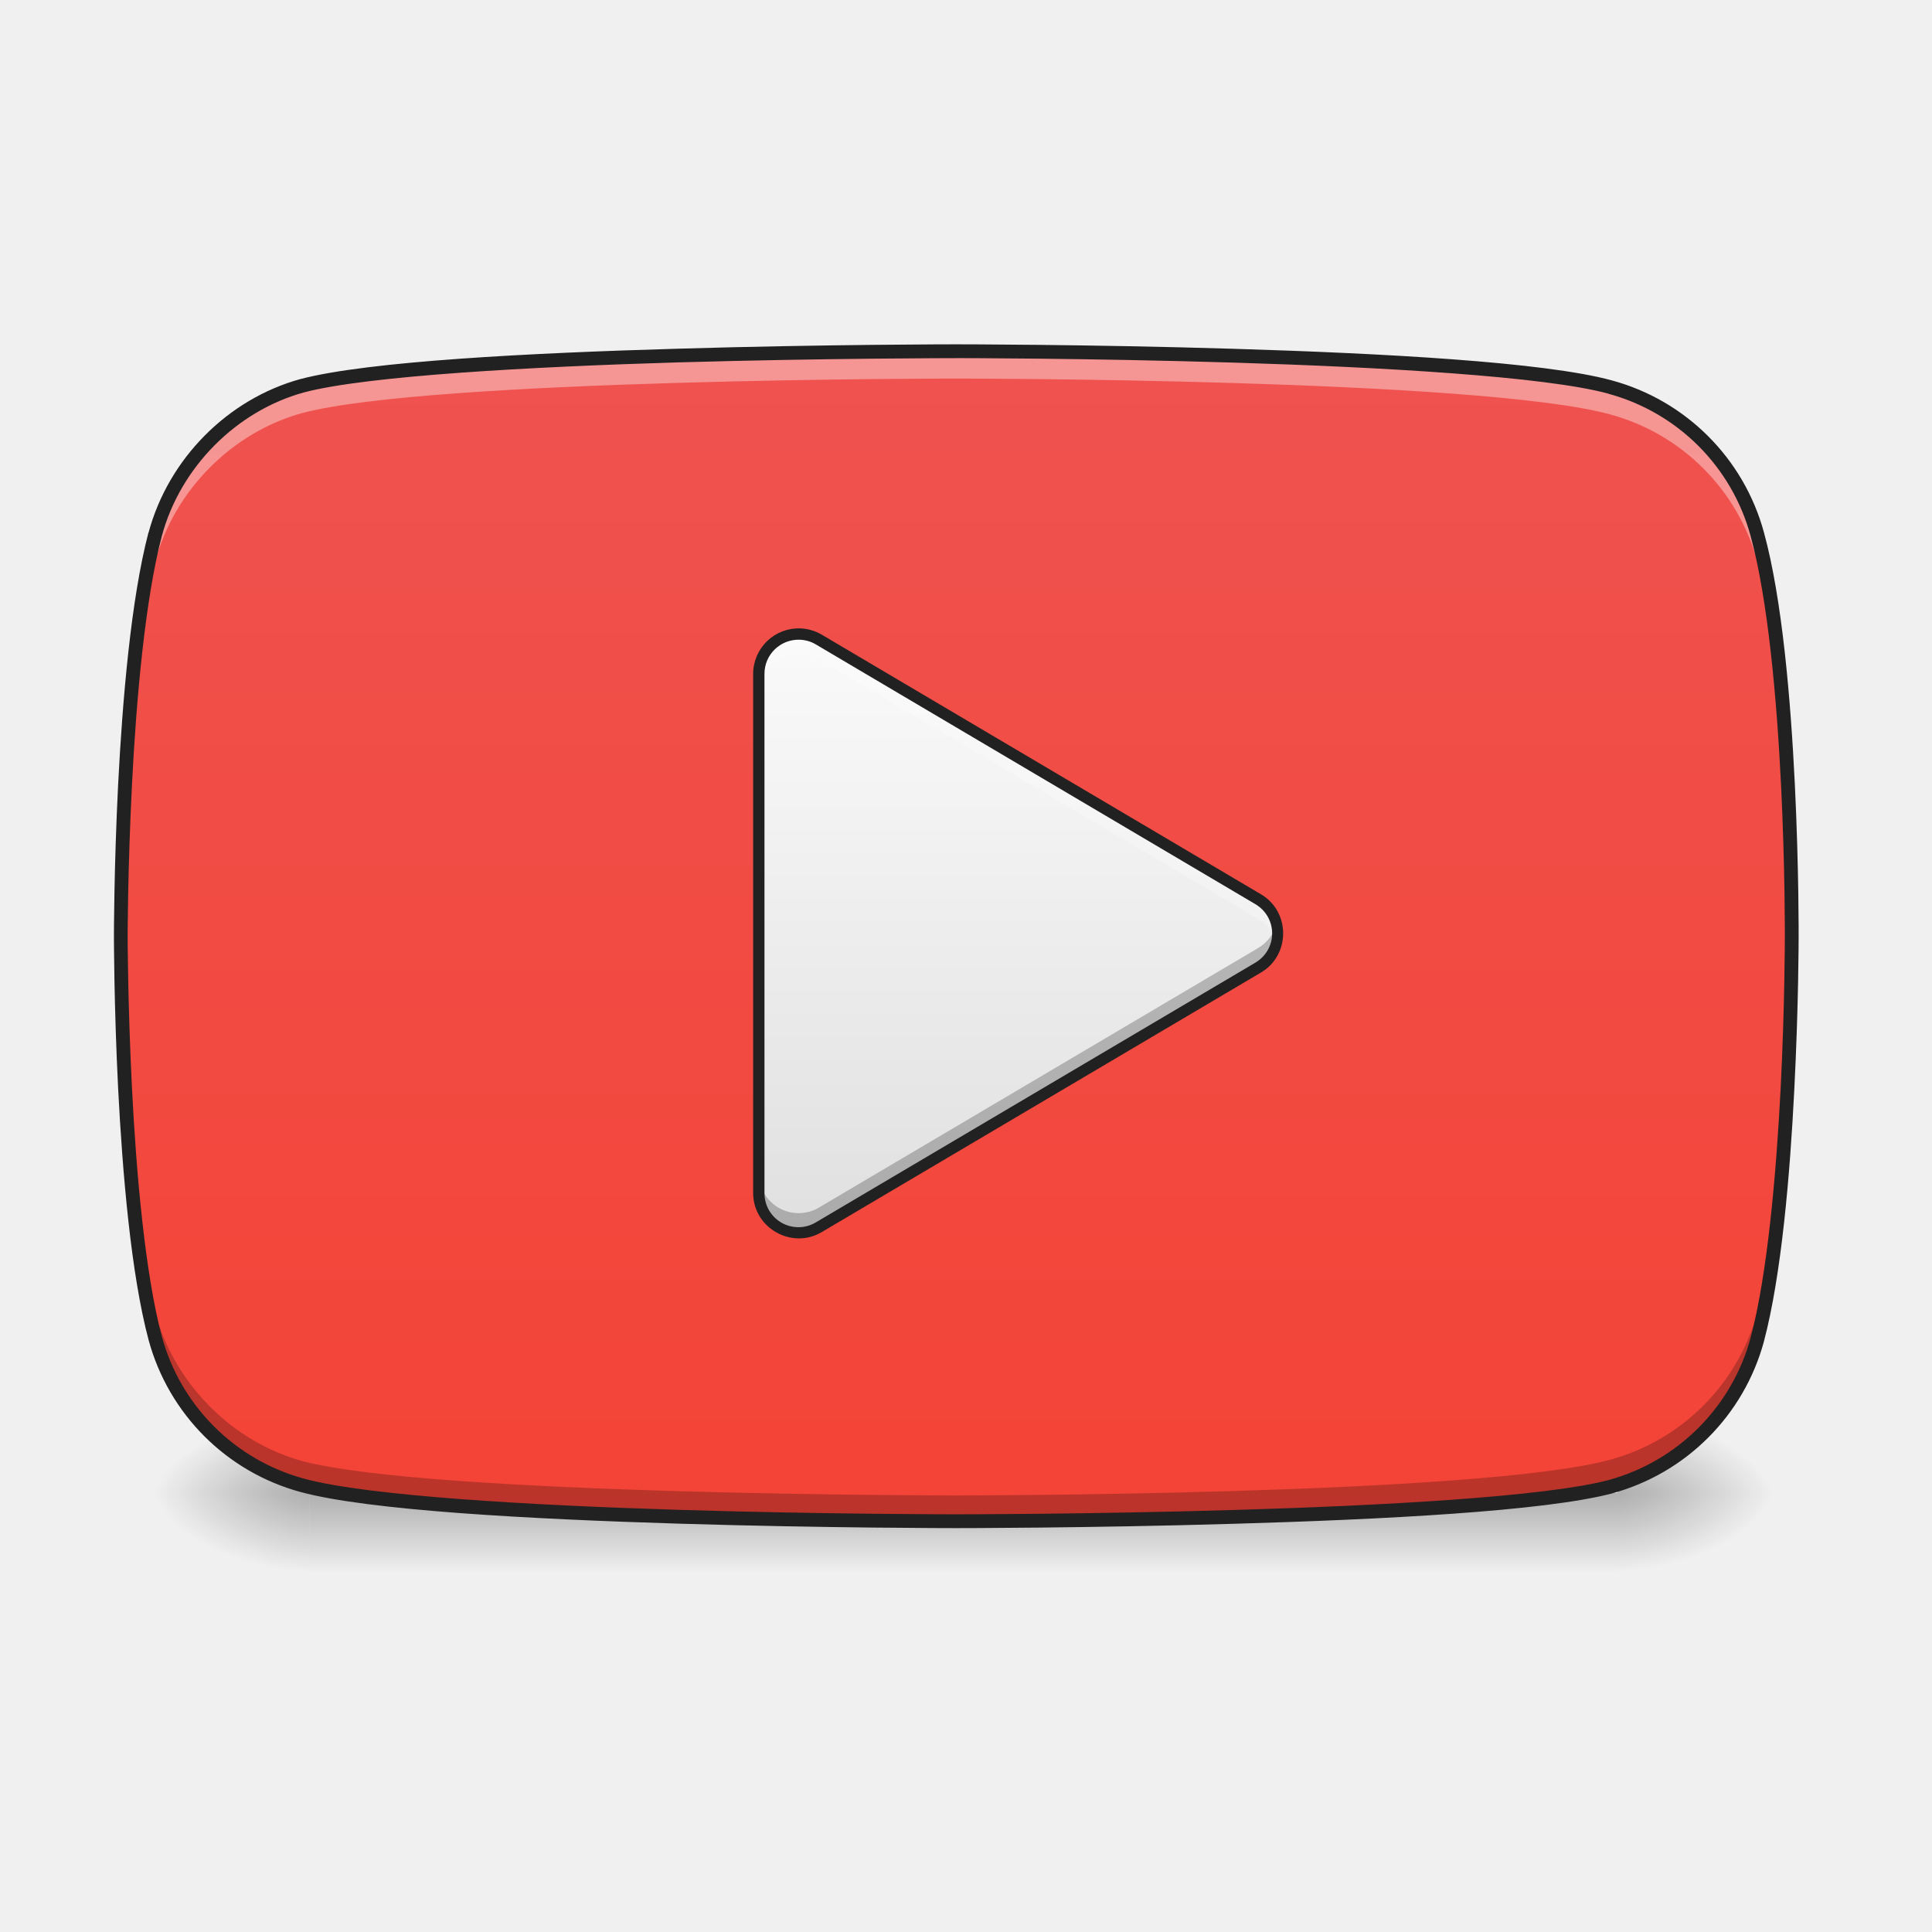
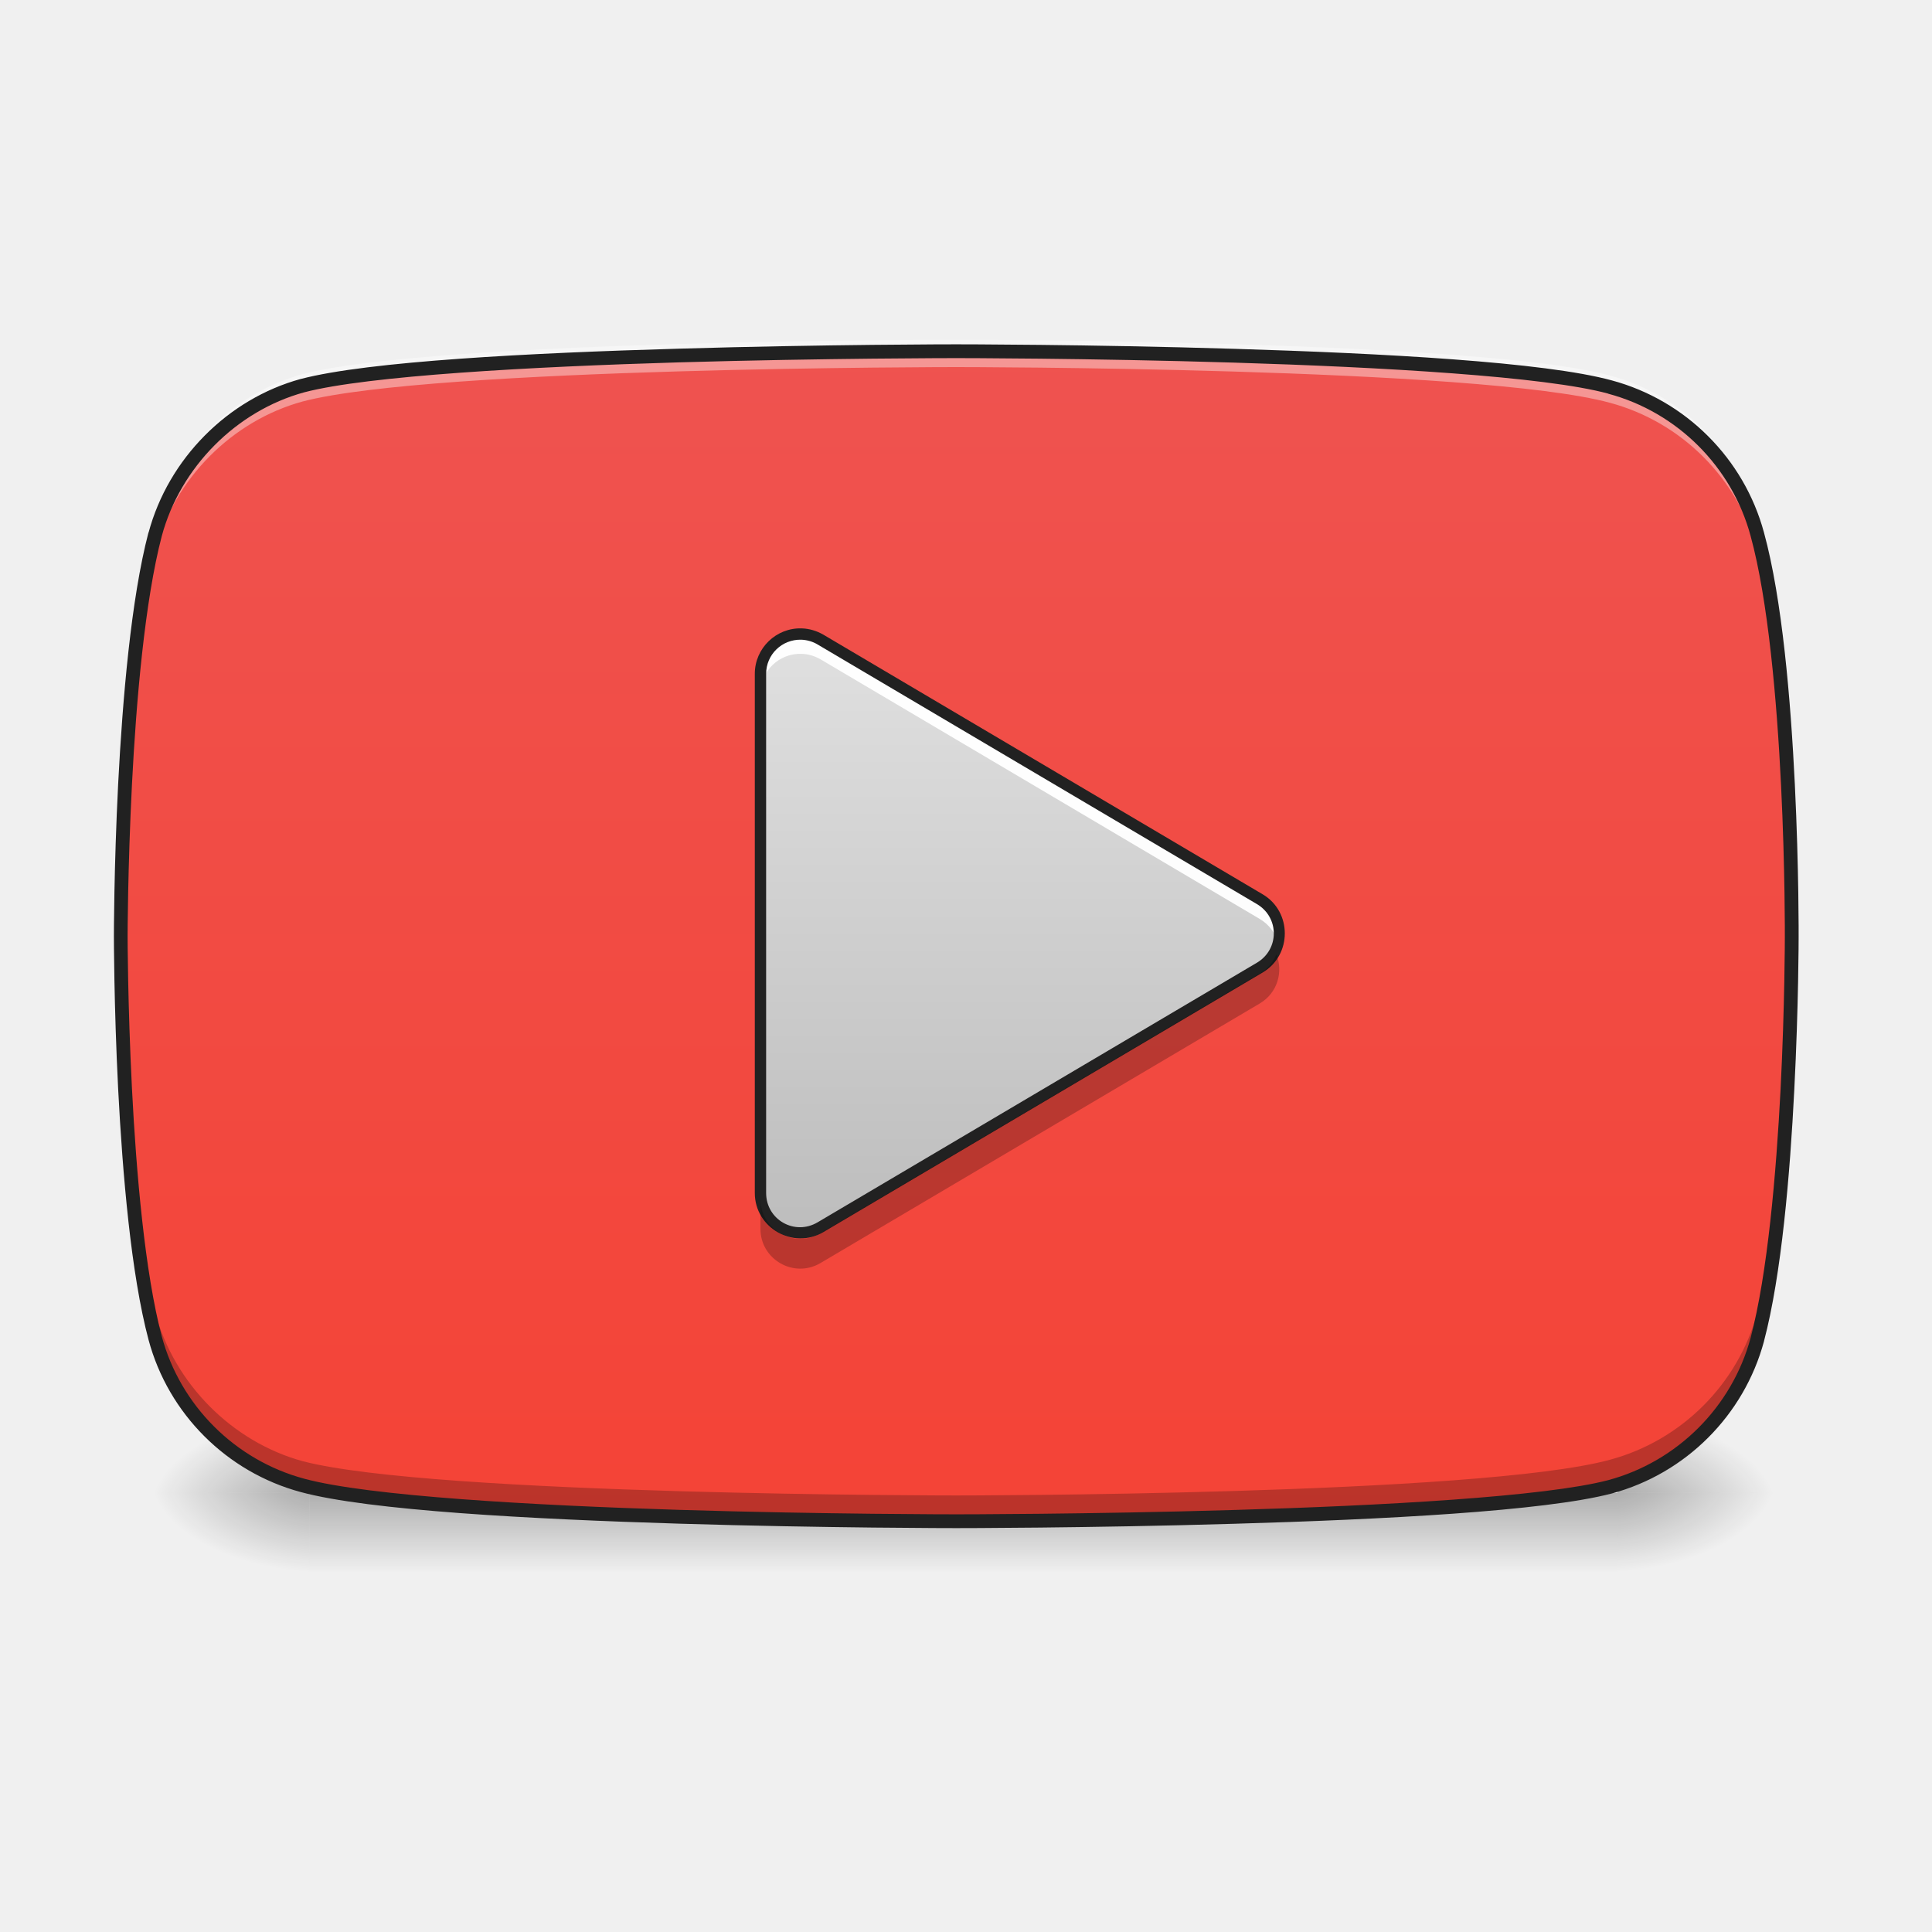
- <svg xmlns="http://www.w3.org/2000/svg" width="64pt" height="64pt" viewBox="0 0 64 64">
+ <svg xmlns="http://www.w3.org/2000/svg" width="64px" height="64px" viewBox="0 0 64 64" version="1.1">
  <defs>
-     <linearGradient id="a" gradientUnits="userSpaceOnUse" x1="254" y1="233.5" x2="254" y2="254.667" gradientTransform="translate(0 20.262) scale(.12501)">
-       <stop offset="0" stop-opacity=".275" />
-       <stop offset="1" stop-opacity="0" />
+     <linearGradient id="linear0" gradientUnits="userSpaceOnUse" x1="254" y1="233.5" x2="254" y2="254.667" gradientTransform="matrix(0.125012,0,0,0.125012,-0.00000763012,20.26236)">
+       <stop offset="0" style="stop-color:rgb(0%,0%,0%);stop-opacity:0.275;" />
+       <stop offset="1" style="stop-color:rgb(0%,0%,0%);stop-opacity:0;" />
    </linearGradient>
-     <radialGradient id="b" gradientUnits="userSpaceOnUse" cx="450.909" cy="189.579" fx="450.909" fy="189.579" r="21.167" gradientTransform="matrix(0 -.15626 -.28128 0 106.246 120.575)">
-       <stop offset="0" stop-opacity=".314" />
-       <stop offset=".222" stop-opacity=".275" />
-       <stop offset="1" stop-opacity="0" />
+     <radialGradient id="radial0" gradientUnits="userSpaceOnUse" cx="450.909" cy="189.579" fx="450.909" fy="189.579" r="21.167" gradientTransform="matrix(0.000000348341,-0.156265,-0.281277,-0.000000203077,106.2459,120.5755)">
+       <stop offset="0" style="stop-color:rgb(0%,0%,0%);stop-opacity:0.314;" />
+       <stop offset="0.222" style="stop-color:rgb(0%,0%,0%);stop-opacity:0.275;" />
+       <stop offset="1" style="stop-color:rgb(0%,0%,0%);stop-opacity:0;" />
    </radialGradient>
-     <radialGradient id="c" gradientUnits="userSpaceOnUse" cx="450.909" cy="189.579" fx="450.909" fy="189.579" r="21.167" gradientTransform="matrix(0 .15626 .28128 0 -42.409 -21.67)">
-       <stop offset="0" stop-opacity=".314" />
-       <stop offset=".222" stop-opacity=".275" />
-       <stop offset="1" stop-opacity="0" />
+     <radialGradient id="radial1" gradientUnits="userSpaceOnUse" cx="450.909" cy="189.579" fx="450.909" fy="189.579" r="21.167" gradientTransform="matrix(-0.000000348341,0.156265,0.281277,0.000000203077,-42.40904,-21.67017)">
+       <stop offset="0" style="stop-color:rgb(0%,0%,0%);stop-opacity:0.314;" />
+       <stop offset="0.222" style="stop-color:rgb(0%,0%,0%);stop-opacity:0.275;" />
+       <stop offset="1" style="stop-color:rgb(0%,0%,0%);stop-opacity:0;" />
    </radialGradient>
-     <radialGradient id="d" gradientUnits="userSpaceOnUse" cx="450.909" cy="189.579" fx="450.909" fy="189.579" r="21.167" gradientTransform="matrix(0 -.15626 .28128 0 -42.409 120.575)">
-       <stop offset="0" stop-opacity=".314" />
-       <stop offset=".222" stop-opacity=".275" />
-       <stop offset="1" stop-opacity="0" />
+     <radialGradient id="radial2" gradientUnits="userSpaceOnUse" cx="450.909" cy="189.579" fx="450.909" fy="189.579" r="21.167" gradientTransform="matrix(-0.000000348341,-0.156265,0.281277,-0.000000203077,-42.40904,120.5755)">
+       <stop offset="0" style="stop-color:rgb(0%,0%,0%);stop-opacity:0.314;" />
+       <stop offset="0.222" style="stop-color:rgb(0%,0%,0%);stop-opacity:0.275;" />
+       <stop offset="1" style="stop-color:rgb(0%,0%,0%);stop-opacity:0;" />
    </radialGradient>
-     <radialGradient id="e" gradientUnits="userSpaceOnUse" cx="450.909" cy="189.579" fx="450.909" fy="189.579" r="21.167" gradientTransform="matrix(0 .15626 -.28128 0 106.246 -21.67)">
-       <stop offset="0" stop-opacity=".314" />
-       <stop offset=".222" stop-opacity=".275" />
-       <stop offset="1" stop-opacity="0" />
+     <radialGradient id="radial3" gradientUnits="userSpaceOnUse" cx="450.909" cy="189.579" fx="450.909" fy="189.579" r="21.167" gradientTransform="matrix(0.000000348341,0.156265,-0.281277,0.000000203077,106.2459,-21.67017)">
+       <stop offset="0" style="stop-color:rgb(0%,0%,0%);stop-opacity:0.314;" />
+       <stop offset="0.222" style="stop-color:rgb(0%,0%,0%);stop-opacity:0.275;" />
+       <stop offset="1" style="stop-color:rgb(0%,0%,0%);stop-opacity:0;" />
    </radialGradient>
-     <linearGradient id="f" gradientUnits="userSpaceOnUse" x1="254" y1="191.167" x2="254" y2="-126.333" gradientTransform="translate(0 26.878) scale(.12501)">
-       <stop offset="0" stop-color="#f44336" />
-       <stop offset="1" stop-color="#ef5350" />
+     <linearGradient id="linear1" gradientUnits="userSpaceOnUse" x1="254" y1="191.167" x2="254" y2="-126.333" gradientTransform="matrix(0.125012,0,0,0.125012,0,26.87757)">
+       <stop offset="0" style="stop-color:rgb(95.686%,26.275%,21.176%);stop-opacity:1;" />
+       <stop offset="1" style="stop-color:rgb(93.725%,32.549%,31.373%);stop-opacity:1;" />
    </linearGradient>
-     <linearGradient id="g" gradientUnits="userSpaceOnUse" x1="254" y1="53.583" x2="254" y2="-105.167" gradientTransform="translate(-.006 34.144) scale(.12501)">
-       <stop offset="0" stop-color="#e0e0e0" />
-       <stop offset="1" stop-color="#fafafa" />
+     <linearGradient id="linear2" gradientUnits="userSpaceOnUse" x1="254" y1="53.583" x2="254" y2="-105.167" gradientTransform="matrix(0.125012,0,0,0.125012,0.0470941,34.14403)">
+       <stop offset="0" style="stop-color:rgb(74.118%,74.118%,74.118%);stop-opacity:1;" />
+       <stop offset="1" style="stop-color:rgb(87.843%,87.843%,87.843%);stop-opacity:1;" />
    </linearGradient>
  </defs>
-   <path d="M10.254 49.453h43.328v2.645H10.254zm0 0" fill="url(#a)" />
-   <path d="M53.582 49.453h5.293v-2.648h-5.293zm0 0" fill="url(#b)" />
-   <path d="M10.254 49.453H4.96v2.645h5.293zm0 0" fill="url(#c)" />
-   <path d="M10.254 49.453H4.96v-2.648h5.293zm0 0" fill="url(#d)" />
-   <path d="M53.582 49.453h5.293v2.645h-5.293zm0 0" fill="url(#e)" />
-   <path d="M58.215 17.7a6.943 6.943 0 0 0-4.88-4.88c-4.331-1.183-21.66-1.183-21.66-1.183s-17.323 0-21.655 1.136c-2.325.641-4.243 2.555-4.88 4.926C4 22.031 4 31.012 4 31.012s0 9.031 1.14 13.316a6.937 6.937 0 0 0 4.88 4.879c4.375 1.184 21.656 1.184 21.656 1.184s17.328 0 21.66-1.141a6.938 6.938 0 0 0 4.879-4.875c1.14-4.332 1.14-13.316 1.14-13.316s.043-9.028-1.14-13.36zm0 0" fill="url(#f)" />
-   <path d="M31.676 11.637s-17.324 0-21.656 1.136c-2.325.641-4.243 2.555-4.88 4.926C4 22.031 4 31.012 4 31.012s0 .168.004.457c.016-1.86.148-9.11 1.137-12.864.636-2.37 2.554-4.289 4.879-4.925 4.332-1.14 21.656-1.14 21.656-1.14s17.328 0 21.66 1.187a6.937 6.937 0 0 1 4.879 4.878c1.004 3.672 1.125 10.707 1.137 12.762 0-.16.003-.308.003-.308s.043-9.028-1.14-13.36a6.943 6.943 0 0 0-4.88-4.879c-4.331-1.183-21.66-1.183-21.66-1.183zm0 0" fill="#fff" fill-opacity=".392" />
-   <path d="M31.676 50.445s-17.324 0-21.656-1.14c-2.325-.637-4.243-2.555-4.88-4.926C4 40.05 4 31.066 4 31.066s0-.168.004-.453c.016 1.86.148 9.106 1.137 12.864.636 2.37 2.554 4.285 4.879 4.925 4.332 1.137 21.656 1.137 21.656 1.137s17.328 0 21.66-1.184a6.943 6.943 0 0 0 4.879-4.878c1.004-3.676 1.125-10.711 1.137-12.766 0 .16.003.309.003.309s.043 9.03-1.14 13.359a6.937 6.937 0 0 1-4.88 4.879c-4.331 1.187-21.66 1.187-21.66 1.187zm0 0" fill-opacity=".235" />
-   <path d="M26.5 21.004a1.318 1.318 0 0 0-1.363 1.316v17.2c0 1.02 1.11 1.652 1.988 1.132l14.55-8.597a1.318 1.318 0 0 0 0-2.27l-14.55-8.598a1.32 1.32 0 0 0-.625-.183zm0 0" fill="url(#g)" />
-   <path d="M26.43 21.004a1.315 1.315 0 0 0-1.293 1.316v.653c0-.743.617-1.34 1.363-1.313.219.004.434.07.625.18l14.55 8.601c.325.192.528.485.61.805a1.32 1.32 0 0 0-.61-1.46l-14.55-8.599a1.32 1.32 0 0 0-.625-.183h-.07zm0 0" fill="#fff" fill-opacity=".235" />
-   <path d="M26.43 40.844a1.32 1.32 0 0 1-1.293-1.317v-.656a1.318 1.318 0 0 0 1.988 1.133l14.55-8.598a1.31 1.31 0 0 0 .61-.808 1.317 1.317 0 0 1-.61 1.46l-14.55 8.602a1.32 1.32 0 0 1-.625.184h-.07zm0 0" fill-opacity=".235" />
-   <path d="M26.504 20.816a1.509 1.509 0 0 0-1.555 1.504v17.2c0 1.156 1.278 1.882 2.27 1.296l14.554-8.601c.977-.578.977-2.012 0-2.59L27.22 21.023c-.215-.125-.461-.199-.715-.207zm-.012.375c.188.008.375.059.535.157l14.555 8.601c.746.442.746 1.5 0 1.942l-14.555 8.601a1.124 1.124 0 0 1-1.703-.972v-17.2c0-.64.528-1.148 1.168-1.129zm0 0" fill="#212121" />
-   <path d="M31.676 11.406s-4.332 0-9.211.145c-4.875.14-10.266.414-12.504 1.004h-.004c-2.406.66-4.375 2.633-5.035 5.086h-.004c-.578 2.203-.86 5.535-1.004 8.328-.14 2.793-.14 5.043-.14 5.043s0 2.265.14 5.062c.145 2.801.426 6.13 1.008 8.313a7.158 7.158 0 0 0 5.039 5.039c2.262.613 7.648.898 12.523 1.047 4.871.148 9.192.148 9.192.148s4.336 0 9.21-.144c4.88-.141 10.27-.414 12.509-1.004a7.165 7.165 0 0 0 5.039-5.04v-.003c.582-2.203.863-5.532 1.004-8.328.144-2.79.144-5.04.144-5.043 0 0 .012-2.262-.125-5.067s-.418-6.144-1.023-8.351a7.165 7.165 0 0 0-5.04-5.04c-2.238-.613-7.628-.898-12.503-1.046-4.88-.149-9.215-.149-9.215-.149zm0 .457s4.332 0 9.199.149c4.867.148 10.309.457 12.398 1.027l.004.004a6.698 6.698 0 0 1 4.715 4.715c.582 2.129.871 5.465 1.008 8.258.137 2.793.125 5.043.125 5.043s0 2.242-.14 5.023c-.145 2.777-.43 6.105-.993 8.234a6.711 6.711 0 0 1-4.715 4.715c-2.093.551-7.53.848-12.402.989-4.867.144-9.2.144-9.2.144s-4.316 0-9.179-.148c-4.863-.149-10.3-.457-12.418-1.032A6.71 6.71 0 0 1 5.36 44.27c-.558-2.106-.847-5.43-.988-8.22-.14-2.784-.144-5.038-.144-5.038s.003-2.239.144-5.02c.14-2.781.43-6.105.988-8.234.618-2.29 2.477-4.149 4.72-4.762 2.097-.55 7.534-.848 12.401-.992 4.868-.14 9.196-.14 9.196-.14zm0 0" fill="#212121" />
+   <g id="surface1">
+     <path style=" stroke:none;fill-rule:nonzero;fill:url(#linear0);" d="M 10.254 49.453 L 53.582 49.453 L 53.582 52.098 L 10.254 52.098 Z M 10.254 49.453 " />
+     <path style=" stroke:none;fill-rule:nonzero;fill:url(#radial0);" d="M 53.582 49.453 L 58.875 49.453 L 58.875 46.805 L 53.582 46.805 Z M 53.582 49.453 " />
+     <path style=" stroke:none;fill-rule:nonzero;fill:url(#radial1);" d="M 10.254 49.453 L 4.961 49.453 L 4.961 52.098 L 10.254 52.098 Z M 10.254 49.453 " />
+     <path style=" stroke:none;fill-rule:nonzero;fill:url(#radial2);" d="M 10.254 49.453 L 4.961 49.453 L 4.961 46.805 L 10.254 46.805 Z M 10.254 49.453 " />
+     <path style=" stroke:none;fill-rule:nonzero;fill:url(#radial3);" d="M 53.582 49.453 L 58.875 49.453 L 58.875 52.098 L 53.582 52.098 Z M 53.582 49.453 " />
+     <path style=" stroke:none;fill-rule:nonzero;fill:url(#linear1);" d="M 58.215 17.699 C 57.574 15.328 55.707 13.461 53.336 12.82 C 49.004 11.637 31.676 11.637 31.676 11.637 C 31.676 11.637 14.352 11.637 10.02 12.773 C 7.695 13.414 5.777 15.328 5.141 17.699 C 4 22.031 4 31.012 4 31.012 C 4 31.012 4 40.043 5.141 44.328 C 5.777 46.699 7.648 48.566 10.02 49.207 C 14.395 50.391 31.676 50.391 31.676 50.391 C 31.676 50.391 49.004 50.391 53.336 49.25 C 55.707 48.613 57.574 46.742 58.215 44.375 C 59.355 40.043 59.355 31.059 59.355 31.059 C 59.355 31.059 59.398 22.031 58.215 17.699 Z M 58.215 17.699 " />
+     <path style=" stroke:none;fill-rule:nonzero;fill:rgb(100%,100%,100%);fill-opacity:0.392;" d="M 31.676 11.254 C 31.676 11.254 14.352 11.254 10.02 12.395 C 7.695 13.035 5.777 14.949 5.141 17.32 C 4 21.652 4 30.633 4 30.633 C 4 30.633 4 30.801 4.004 31.086 C 4.02 29.227 4.152 21.98 5.141 18.223 C 5.777 15.852 7.695 13.938 10.02 13.301 C 14.352 12.16 31.676 12.16 31.676 12.16 C 31.676 12.16 49.004 12.16 53.336 13.344 C 55.707 13.984 57.574 15.852 58.215 18.223 C 59.219 21.898 59.34 28.934 59.352 30.988 C 59.352 30.828 59.355 30.68 59.355 30.68 C 59.355 30.68 59.398 21.652 58.215 17.32 C 57.574 14.949 55.707 13.078 53.336 12.441 C 49.004 11.254 31.676 11.254 31.676 11.254 Z M 31.676 11.254 " />
+     <path style=" stroke:none;fill-rule:nonzero;fill:rgb(0%,0%,0%);fill-opacity:0.235;" d="M 31.676 50.445 C 31.676 50.445 14.352 50.445 10.02 49.305 C 7.695 48.668 5.777 46.75 5.141 44.379 C 4 40.051 4 31.066 4 31.066 C 4 31.066 4 30.898 4.004 30.613 C 4.02 32.473 4.152 39.719 5.141 43.477 C 5.777 45.848 7.695 47.762 10.02 48.402 C 14.352 49.539 31.676 49.539 31.676 49.539 C 31.676 49.539 49.004 49.539 53.336 48.355 C 55.707 47.715 57.574 45.848 58.215 43.477 C 59.219 39.801 59.34 32.766 59.352 30.711 C 59.352 30.871 59.355 31.02 59.355 31.02 C 59.355 31.02 59.398 40.051 58.215 44.379 C 57.574 46.75 55.707 48.621 53.336 49.258 C 49.004 50.445 31.676 50.445 31.676 50.445 Z M 31.676 50.445 " />
+     <path style=" stroke:none;fill-rule:nonzero;fill:url(#linear2);" d="M 26.551 21.004 C 25.809 20.98 25.191 21.574 25.191 22.32 L 25.191 39.52 C 25.191 40.539 26.301 41.172 27.18 40.652 L 41.73 32.055 C 42.594 31.543 42.594 30.297 41.73 29.785 L 27.18 21.188 C 26.988 21.074 26.773 21.012 26.551 21.004 Z M 26.551 21.004 " />
+     <path style=" stroke:none;fill-rule:nonzero;fill:rgb(100%,100%,100%);fill-opacity:0.961;" d="M 26.484 21.004 C 25.77 21.016 25.191 21.598 25.191 22.32 L 25.191 22.973 C 25.191 22.23 25.809 21.633 26.551 21.66 C 26.773 21.664 26.988 21.73 27.18 21.84 L 41.73 30.441 C 42.055 30.633 42.258 30.926 42.336 31.246 C 42.473 30.711 42.27 30.105 41.73 29.785 L 27.18 21.188 C 26.988 21.074 26.773 21.012 26.551 21.004 C 26.527 21.004 26.508 21.004 26.484 21.004 Z M 26.484 21.004 " />
+     <path style=" stroke:none;fill-rule:nonzero;fill:rgb(12.941%,12.941%,12.941%);fill-opacity:1;" d="M 26.559 20.816 C 25.711 20.789 25.004 21.473 25.004 22.32 L 25.004 39.52 C 25.004 40.676 26.277 41.402 27.273 40.816 L 41.828 32.215 C 42.805 31.637 42.805 30.203 41.828 29.625 L 27.273 21.023 C 27.055 20.898 26.812 20.824 26.559 20.816 Z M 26.547 21.191 C 26.734 21.199 26.918 21.25 27.082 21.348 L 41.637 29.949 C 42.383 30.391 42.383 31.449 41.637 31.891 L 27.082 40.492 C 26.32 40.941 25.379 40.402 25.379 39.52 L 25.379 22.32 C 25.379 21.68 25.906 21.172 26.547 21.191 Z M 26.547 21.191 " />
+     <path style=" stroke:none;fill-rule:nonzero;fill:rgb(12.941%,12.941%,12.941%);fill-opacity:1;" d="M 31.676 11.406 C 31.676 11.406 27.344 11.406 22.465 11.551 C 17.59 11.691 12.199 11.965 9.961 12.555 L 9.957 12.555 C 7.551 13.215 5.582 15.188 4.922 17.641 L 4.918 17.641 C 4.34 19.844 4.059 23.176 3.914 25.969 C 3.773 28.762 3.773 31.012 3.773 31.012 C 3.773 31.012 3.773 33.277 3.914 36.074 C 4.059 38.875 4.34 42.203 4.922 44.387 C 5.578 46.836 7.512 48.766 9.961 49.426 C 12.223 50.039 17.609 50.324 22.484 50.473 C 27.355 50.621 31.676 50.621 31.676 50.621 C 31.676 50.621 36.012 50.621 40.887 50.477 C 45.766 50.336 51.156 50.062 53.395 49.473 C 55.844 48.812 57.773 46.883 58.434 44.434 L 58.434 44.43 C 59.016 42.227 59.297 38.898 59.438 36.102 C 59.582 33.312 59.582 31.062 59.582 31.059 C 59.582 31.059 59.594 28.797 59.457 25.992 C 59.32 23.188 59.039 19.848 58.434 17.641 C 57.773 15.191 55.844 13.262 53.395 12.602 C 51.156 11.988 45.766 11.703 40.891 11.555 C 36.012 11.406 31.676 11.406 31.676 11.406 Z M 31.676 11.863 C 31.676 11.863 36.008 11.863 40.875 12.012 C 45.742 12.16 51.184 12.469 53.273 13.039 L 53.277 13.043 C 55.566 13.656 57.375 15.465 57.992 17.758 C 58.574 19.887 58.863 23.223 59 26.016 C 59.137 28.809 59.125 31.059 59.125 31.059 C 59.125 31.059 59.125 33.301 58.984 36.082 C 58.84 38.859 58.555 42.188 57.992 44.316 C 57.375 46.605 55.566 48.414 53.277 49.031 C 51.184 49.582 45.746 49.879 40.875 50.02 C 36.008 50.164 31.676 50.164 31.676 50.164 C 31.676 50.164 27.359 50.164 22.496 50.016 C 17.633 49.867 12.195 49.559 10.078 48.984 C 7.785 48.367 5.977 46.559 5.359 44.27 C 4.801 42.164 4.512 38.84 4.371 36.051 C 4.23 33.266 4.227 31.012 4.227 31.012 C 4.227 31.012 4.23 28.773 4.371 25.992 C 4.512 23.211 4.801 19.887 5.359 17.758 C 5.977 15.469 7.836 13.609 10.078 12.996 C 12.176 12.445 17.613 12.148 22.48 12.004 C 27.348 11.863 31.676 11.863 31.676 11.863 Z M 31.676 11.863 " />
+     <path style=" stroke:none;fill-rule:nonzero;fill:rgb(0%,0%,0%);fill-opacity:0.235;" d="M 42.281 31.613 C 42.18 31.867 41.996 32.094 41.73 32.25 L 27.18 40.852 C 26.301 41.371 25.191 40.738 25.191 39.719 L 25.191 40.707 C 25.191 41.727 26.301 42.359 27.18 41.84 L 41.73 33.242 C 42.328 32.887 42.512 32.184 42.281 31.613 Z M 42.281 31.613 " />
+   </g>
</svg>
